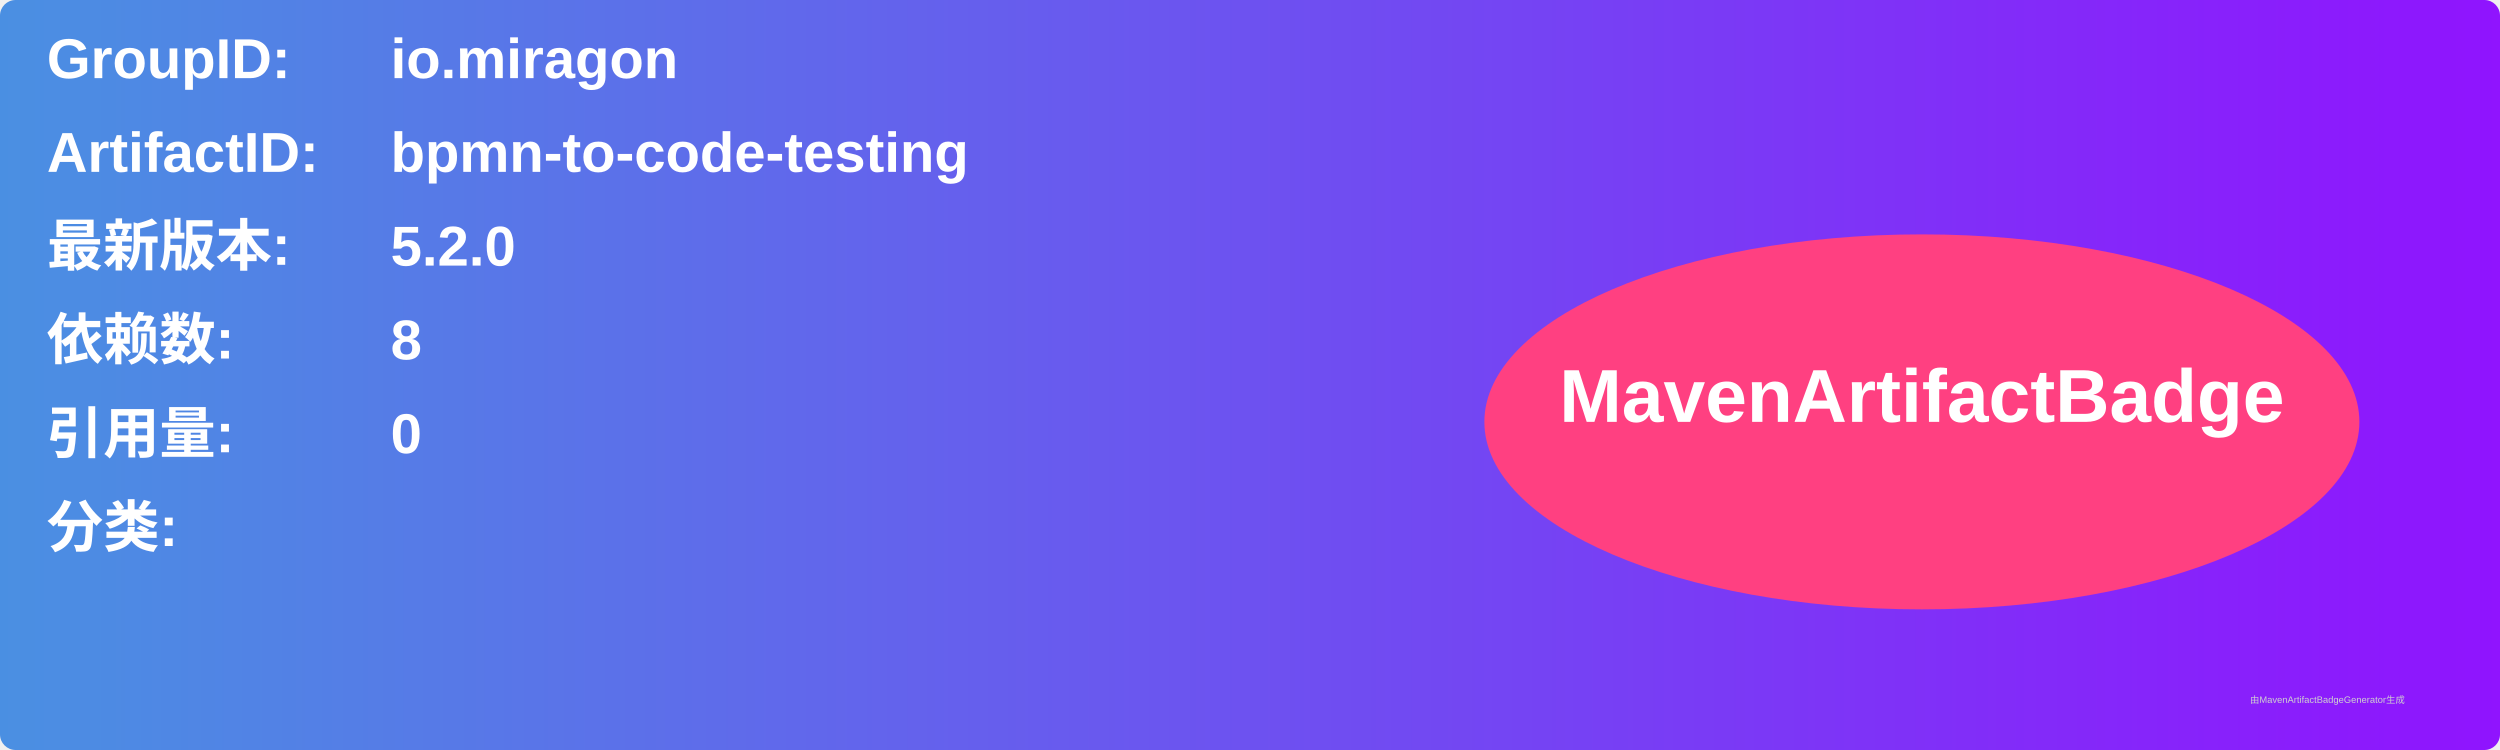
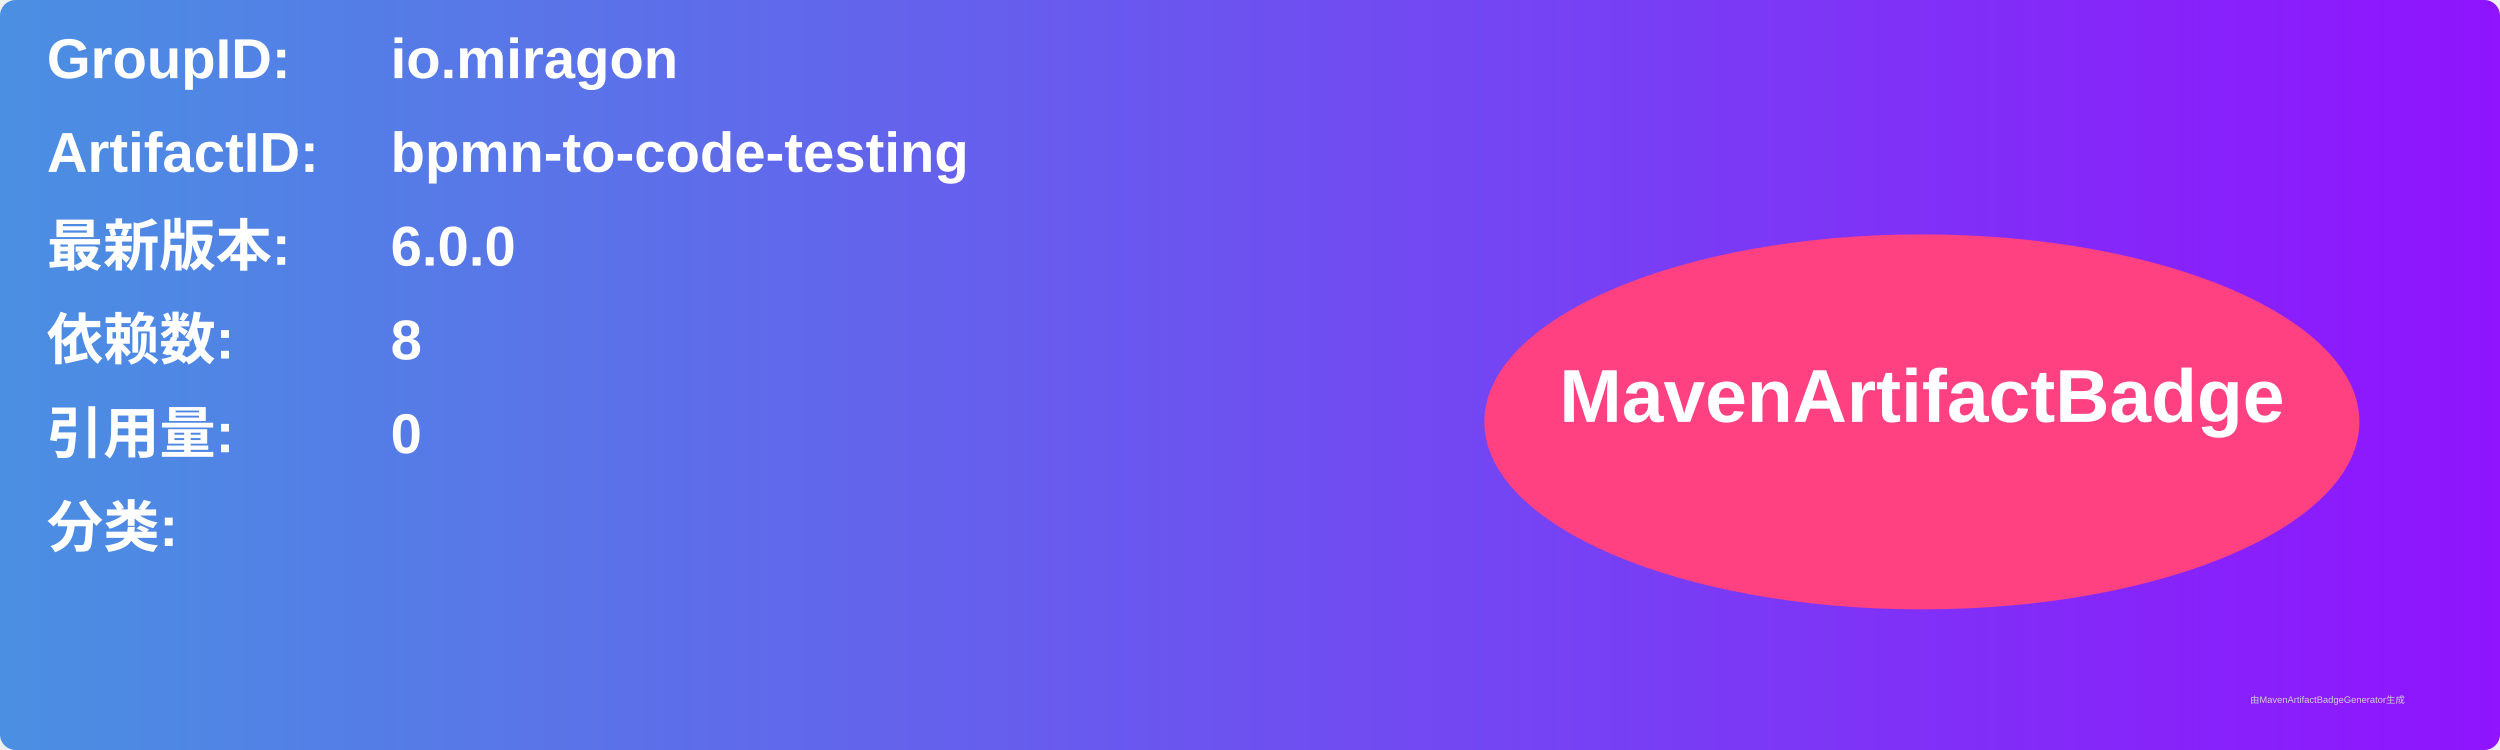
<svg xmlns="http://www.w3.org/2000/svg" width="800" height="240" viewBox="0 0 800 240">
  <linearGradient id="grad" x1="0%" y1="0%" x2="100%" y2="0%">
    <stop offset="0%" stop-color="#4a90e2" />
    <stop offset="100%" stop-color="#9013fe" />
  </linearGradient>
  <rect width="100%" height="100%" rx="5" ry="5" fill="url(#grad)" />
  <g transform="translate(15, 15)">
    <text x="0" y="10" font-family="Arial" font-size="18" fill="white" font-weight="bold" width="260">GroupID:</text>
    <text x="110" y="10" font-family="Arial" font-size="18" fill="white" font-weight="bold" width="460">io.miragon</text>
    <text x="0" y="40" font-family="Arial" font-size="18" fill="white" font-weight="bold" width="260">ArtifactID:</text>
    <text x="110" y="40" font-family="Arial" font-size="18" fill="white" font-weight="bold" width="460">bpmn-to-code-testing</text>
    <text x="0" y="70" font-family="Arial" font-size="18" fill="white" font-weight="bold">最新版本:</text>
    <text x="110" y="70" font-family="Arial" font-size="18" fill="white" font-weight="bold">
-       <tspan font-weight="bold">5.2.0</tspan>
+       <tspan font-weight="bold">6.0.0</tspan>
    </text>
    <text x="0" y="100" font-family="Arial" font-size="18" fill="white" font-weight="bold">依赖数: </text>
    <text x="110" y="100" font-family="Arial" font-size="18" fill="white">
      <tspan font-weight="bold">8</tspan>
    </text>
    <text x="0" y="130" font-family="Arial" font-size="18" fill="white" font-weight="bold">引用量: </text>
    <text x="110" y="130" font-family="Arial" font-size="18" fill="white">
      <tspan font-weight="bold">0</tspan>
    </text>
    <text x="0" y="160" font-family="Arial" font-size="18" fill="white" font-weight="bold">分类:</text>
    <text x="10" y="190" font-family="Arial" font-size="10" fill="white">
      <tspan font-weight="bold" />
    </text>
    <ellipse cx="600" cy="120" rx="140" ry="60" fill="#ff4081" />
    <text x="600" y="120" text-anchor="middle" font-family="Arial" font-size="24" fill="white" font-weight="bold">MavenArtifactBadge</text>
  </g>
  <text x="720" y="225" font-family="Arial" font-size="3" fill="#d0d0d0">由MavenArtifactBadgeGenerator生成</text>
</svg>
